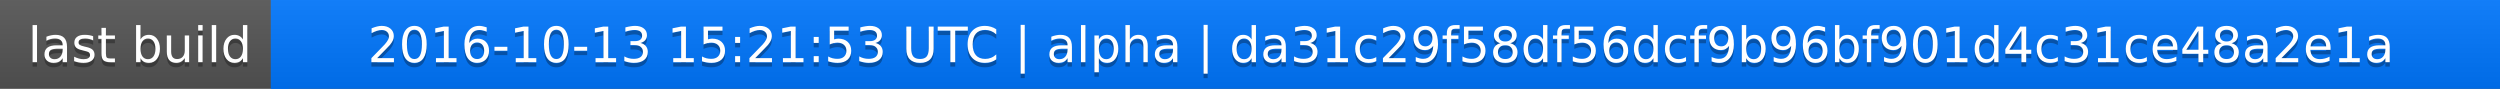
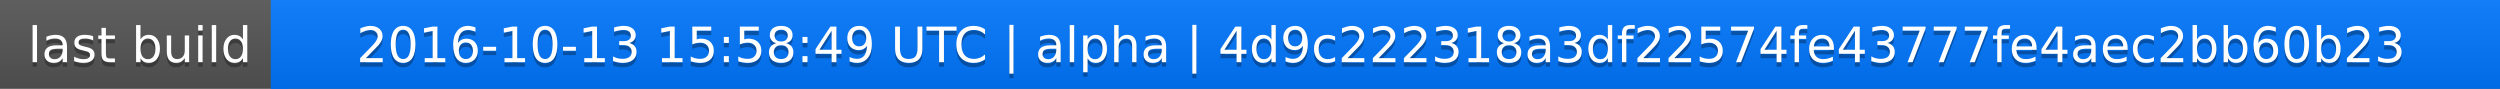
<svg xmlns="http://www.w3.org/2000/svg" width="563" height="20">
  <linearGradient id="a" x2="0" y2="100%">
    <stop offset="0" stop-color="#bbb" stop-opacity=".1" />
    <stop offset="1" stop-opacity=".1" />
  </linearGradient>
  <rect rx="0" width="563" height="20" fill="#555" />
  <rect rx="0" x="61" width="502" height="20" fill="#07f" />
  <path fill="#07f" d="M61 0h4v20h-4z" />
  <rect rx="0" width="563" height="20" fill="url(#a)" />
  <g fill="#fff" text-anchor="middle" font-family="DejaVu Sans,Verdana,Geneva,sans-serif" font-size="11">
    <text x="31.5" y="15" fill="#010101" fill-opacity=".3">last build</text>
    <text x="31.5" y="14">last build</text>
-     <text x="311" y="15" fill="#010101" fill-opacity=".3">2016-10-13 15:21:53 UTC | alpha | da31c29f58df56dcf9b96bf901d4c31ce48a2e1a</text>
-     <text x="311" y="14">2016-10-13 15:21:53 UTC | alpha | da31c29f58df56dcf9b96bf901d4c31ce48a2e1a</text>
+     <text x="311" y="15" fill="#010101" fill-opacity=".3">2016-10-13 15:58:49 UTC | alpha | 4d9c222318a3df22574fe43777fe4aec2bb60b23</text>
+     <text x="311" y="14">2016-10-13 15:58:49 UTC | alpha | 4d9c222318a3df22574fe43777fe4aec2bb60b23</text>
  </g>
</svg>
